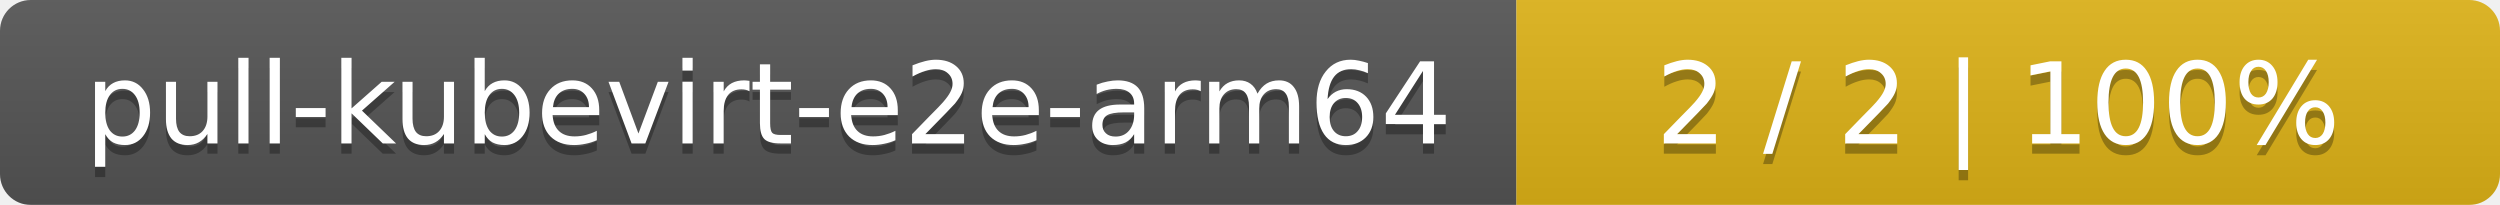
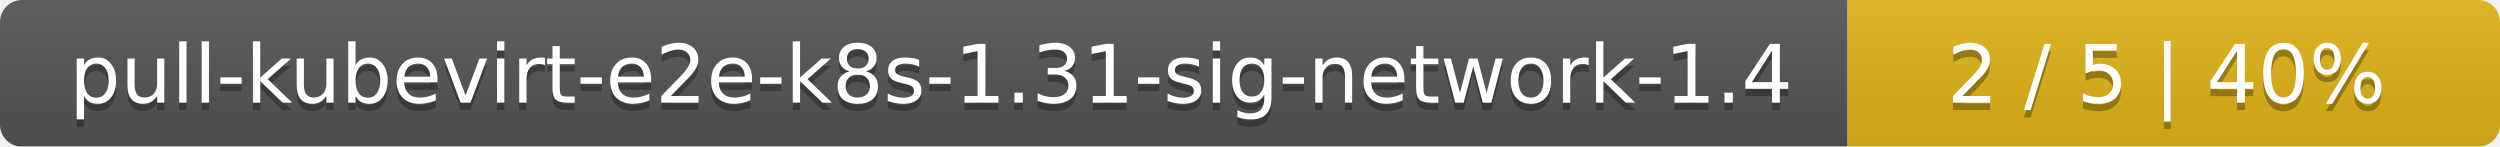
- <svg xmlns="http://www.w3.org/2000/svg" width="244" height="20">
+ <svg xmlns="http://www.w3.org/2000/svg" width="341" height="20">
  <linearGradient id="smooth" x2="0" y2="100%">
    <stop offset="0" stop-color="#bbb" stop-opacity=".1" />
    <stop offset="1" stop-opacity=".1" />
  </linearGradient>
  <mask id="round">
-     <rect width="244" height="20" rx="3" fill="#fff" />
+     <rect width="341" height="20" rx="3" fill="#fff" />
  </mask>
  <g mask="url(#round)">
-     <rect width="148" height="20" fill="#555" />
-     <rect x="148" width="96" height="20" fill="#dfb317" />
-     <rect width="244" height="20" fill="url(#smooth)" />
+     <rect width="252" height="20" fill="#555" />
+     <rect x="252" width="89" height="20" fill="#dfb317" />
+     <rect width="341" height="20" fill="url(#smooth)" />
  </g>
  <g fill="#fff" text-anchor="middle" font-family="DejaVu Sans,Verdana,Geneva,sans-serif" font-size="11">
-     <text x="75" y="15" fill="#010101" fill-opacity=".3">pull-kubevirt-e2e-arm64</text>
-     <text x="75" y="14">pull-kubevirt-e2e-arm64</text>
-     <text x="195" y="15" fill="#010101" fill-opacity=".3">2 / 2    |    100%</text>
-     <text x="195" y="14">2 / 2    |    100%</text>
+     <text x="127" y="15" fill="#010101" fill-opacity=".3">pull-kubevirt-e2e-k8s-1.31-sig-network-1.4</text>
+     <text x="127" y="14">pull-kubevirt-e2e-k8s-1.31-sig-network-1.4</text>
+     <text x="295.5" y="15" fill="#010101" fill-opacity=".3">2 / 5    |    40%</text>
+     <text x="295.5" y="14">2 / 5    |    40%</text>
  </g>
</svg>
